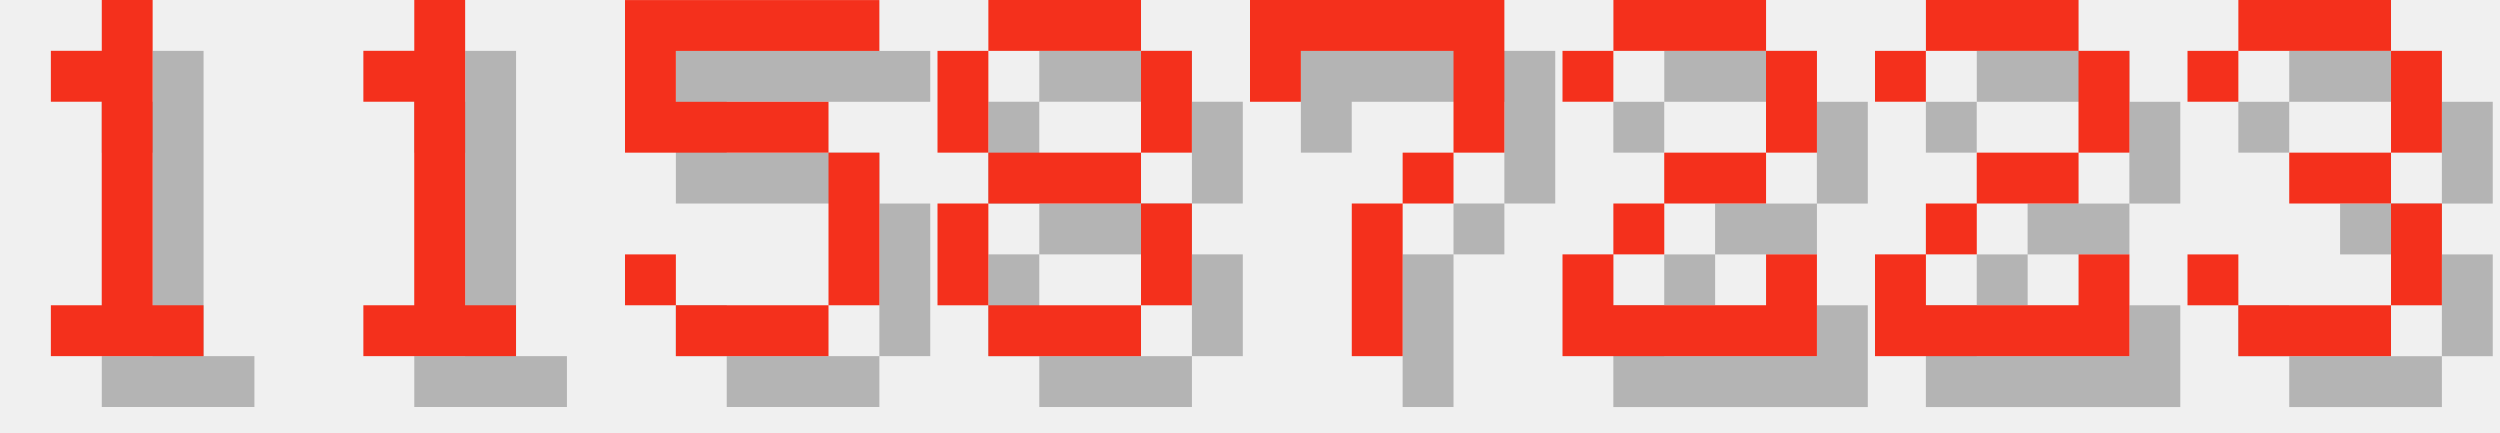
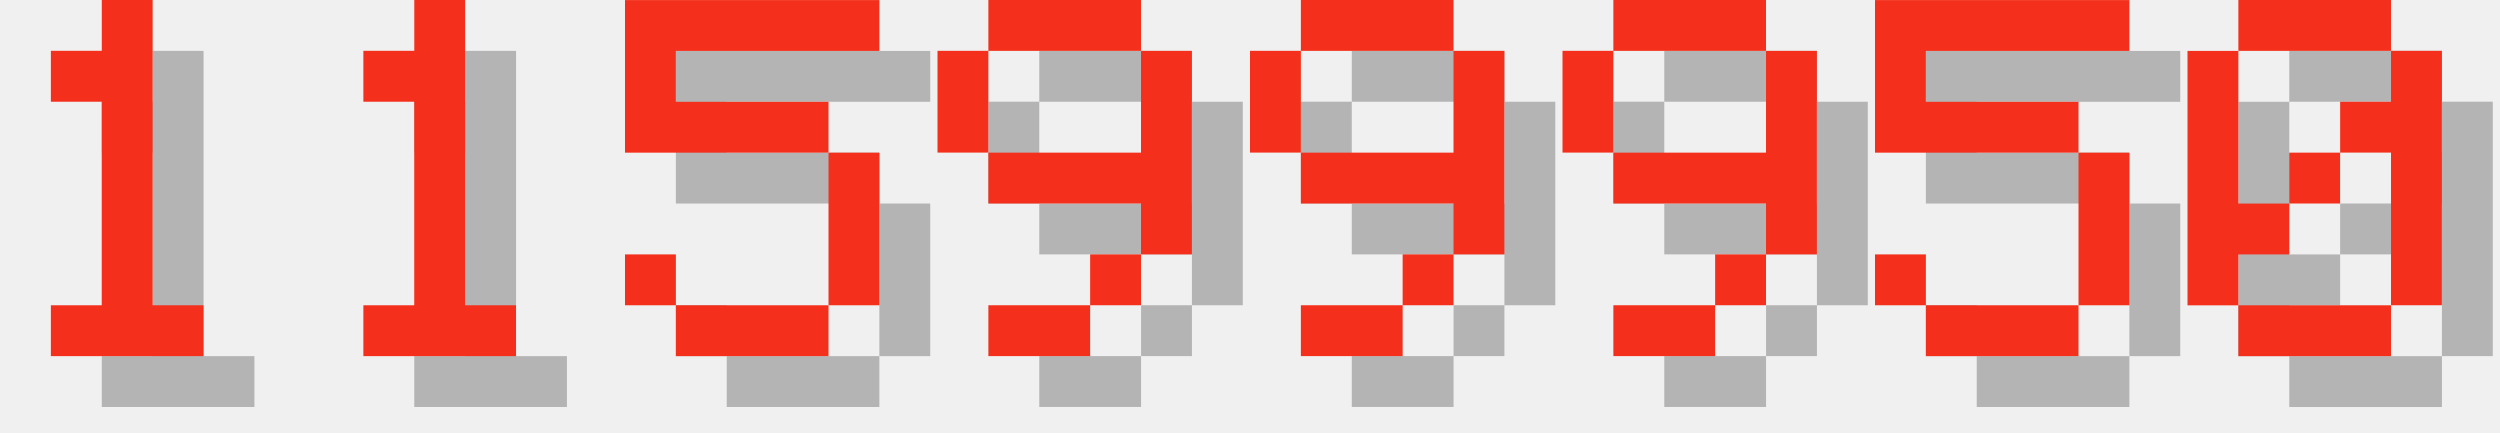
<svg xmlns="http://www.w3.org/2000/svg" version="1.1" width="208.0" height="36">
  <style>
        .text-foreground {
            fill: #F4301C;
        }
        .text-shadow {
            fill: #000000;
            fill-opacity: 0.25;
        }
    </style>
  <g class="digit" id="digit_1" transform="translate(0.0, 0), scale(4)">
    <path id="digit_1_shadow" class="text-shadow" d="m2.117 2.117v1.058h1.058v4.233h-1.058v1.058h3.175v-1.058h-1.058v-6.35h-1.058v1.058h-1.058z" fill-opacity=".5" style="paint-order:stroke fill markers" />
    <path id="digit_1_fg" class="text-foreground" d="m1.058 1.058v1.058h1.058v4.233h-1.058v1.058h3.175v-1.058h-1.058v-6.35h-1.058v1.058h-1.058z" fill="#fff" style="paint-order:stroke fill markers" />
  </g>
  <g class="digit" id="digit_1" transform="translate(26.0, 0), scale(4)">
    <path id="digit_1_shadow" class="text-shadow" d="m2.117 2.117v1.058h1.058v4.233h-1.058v1.058h3.175v-1.058h-1.058v-6.35h-1.058v1.058h-1.058z" fill-opacity=".5" style="paint-order:stroke fill markers" />
    <path id="digit_1_fg" class="text-foreground" d="m1.058 1.058v1.058h1.058v4.233h-1.058v1.058h3.175v-1.058h-1.058v-6.35h-1.058v1.058h-1.058z" fill="#fff" style="paint-order:stroke fill markers" />
  </g>
  <g class="digit" id="digit_5" transform="translate(52.0, 0), scale(4)">
    <path id="digit_5_shadow" class="text-shadow" d="m1.058 1.058v3.175h4.233v3.175h-3.175v-1.058h-1.058v1.058h1.058v1.058h3.175v-1.058h1.058v-3.175h-1.058v-1.058h-3.175v-1.058h4.233v-1.058h-5.292z" fill-opacity=".5" style="paint-order:stroke fill markers" />
    <path id="digit_5_fg" class="text-foreground" d="m0 0v3.175h4.233v3.175h-3.175v-1.058h-1.058v1.058h1.058v1.058h3.175v-1.058h1.058v-3.175h-1.058v-1.058h-3.175v-1.058h4.233v-1.058h-5.292z" fill="#fff" style="paint-order:stroke fill markers" />
  </g>
-   <g class="digit" id="digit_8" transform="translate(78.0, 0), scale(4)">
-     <path id="digit_8_shadow" class="text-shadow" d="m2.117 1.058v1.058h3.175v-1.058h-3.175zm3.175 1.058v2.117h1.058v-2.117h-1.058zm0 2.117h-3.175v1.058h3.175v-1.058zm0 1.058v2.117h1.058v-2.117h-1.058zm0 2.117h-3.175v1.058h3.175v-1.058zm-3.175 0v-2.117h-1.058v2.117h1.058zm0-3.175v-2.117h-1.058v2.117h1.058z" fill-opacity=".5" style="paint-order:stroke fill markers" />
-     <path id="digit_8_fg" class="text-foreground" d="m1.058 0v1.058h3.175v-1.058h-3.175zm3.175 1.058v2.117h1.058v-2.117h-1.058zm0 2.117h-3.175v1.058h3.175v-1.058zm0 1.058v2.117h1.058v-2.117h-1.058zm0 2.117h-3.175v1.058h3.175v-1.058zm-3.175 0v-2.117h-1.058v2.117h1.058zm0-3.175v-2.117h-1.058v2.117h1.058z" fill="#fff" style="paint-order:stroke fill markers" />
+   <g class="digit" id="digit_9" transform="translate(78.0, 0), scale(4)">
+     <path id="digit_9_shadow" class="text-shadow" d="m2.117 1.058v1.058h3.175v-1.058h-3.175zm3.175 1.058v2.117h-3.175v1.058h3.175v1.058h1.058v-4.233h-1.058zm0 4.233h-1.058v1.058h1.058v-1.058zm-1.058 1.058h-2.117v1.058h2.117v-1.058zm-2.117-3.175v-2.117h-1.058v2.117h1.058z" fill-opacity=".5" style="paint-order:stroke fill markers" />
+     <path id="digit_9_fg" class="text-foreground" d="m1.058 0v1.058h3.175v-1.058h-3.175zm3.175 1.058v2.117h-3.175v1.058h3.175v1.058h1.058v-4.233h-1.058zm0 4.233h-1.058v1.058h1.058v-1.058zm-1.058 1.058h-2.117v1.058h2.117v-1.058zm-2.117-3.175v-2.117h-1.058v2.117h1.058z" fill="#fff" style="paint-order:stroke fill markers" />
  </g>
-   <g class="digit" id="digit_7" transform="translate(104.0, 0), scale(4)">
-     <path id="digit_7_shadow" class="text-shadow" d="m1.058 1.058 2e-6 2.117h1.058v-1.058h3.175v1.058l2e-7 1.058h-1.058v1.058h-1.058l4e-7 3.175 1.058 1e-7v-3.175h1.058v-1.058h1.058l5e-7 -1.058v-2.117z" fill-opacity=".5" style="paint-order:stroke fill markers" />
-     <path id="digit_7_fg" class="text-foreground" d="m0 0 2e-6 2.117h1.058v-1.058h3.175v1.058l2e-7 1.058h-1.058v1.058h-1.058l4e-7 3.175 1.058 1e-7v-3.175h1.058v-1.058h1.058l5e-7 -1.058v-2.117z" fill="#fff" style="paint-order:stroke fill markers" />
+   <g class="digit" id="digit_9" transform="translate(104.0, 0), scale(4)">
+     <path id="digit_9_shadow" class="text-shadow" d="m2.117 1.058v1.058h3.175v-1.058h-3.175zm3.175 1.058v2.117h-3.175v1.058h3.175v1.058h1.058v-4.233h-1.058zm0 4.233h-1.058v1.058h1.058v-1.058zm-1.058 1.058h-2.117v1.058h2.117v-1.058zm-2.117-3.175v-2.117h-1.058v2.117h1.058z" fill-opacity=".5" style="paint-order:stroke fill markers" />
+     <path id="digit_9_fg" class="text-foreground" d="m1.058 0v1.058h3.175v-1.058h-3.175zm3.175 1.058v2.117h-3.175v1.058h3.175v1.058h1.058v-4.233h-1.058zm0 4.233h-1.058v1.058h1.058v-1.058zm-1.058 1.058h-2.117v1.058h2.117v-1.058zm-2.117-3.175v-2.117h-1.058v2.117h1.058z" fill="#fff" style="paint-order:stroke fill markers" />
  </g>
-   <g class="digit" id="digit_2" transform="translate(130.0, 0), scale(4)">
-     <path id="digit_2_shadow" class="text-shadow" d="m1.058 2.117v1.058h1.058v-1.058h3.175v2.117h-2.117v1.058h-1.058v1.058h-1.058v2.117h5.292v-2.117h-1.058v1.058h-3.175v-1.058h1.058v-1.058h2.117v-1.058h1.058v-2.117h-1.058v-1.058h-3.175v1.058h-1.058z" fill-opacity=".5" style="paint-order:stroke fill markers" />
-     <path id="digit_2_fg" class="text-foreground" d="m0 1.058v1.058h1.058v-1.058h3.175v2.117h-2.117v1.058h-1.058v1.058h-1.058v2.117h5.292v-2.117h-1.058v1.058h-3.175v-1.058h1.058v-1.058h2.117v-1.058h1.058v-2.117h-1.058v-1.058h-3.175v1.058h-1.058z" fill="#fff" style="paint-order:stroke fill markers" />
+   <g class="digit" id="digit_9" transform="translate(130.0, 0), scale(4)">
+     <path id="digit_9_shadow" class="text-shadow" d="m2.117 1.058v1.058h3.175v-1.058h-3.175zm3.175 1.058v2.117h-3.175v1.058h3.175v1.058h1.058v-4.233h-1.058zm0 4.233h-1.058v1.058h1.058v-1.058zm-1.058 1.058h-2.117v1.058h2.117v-1.058zm-2.117-3.175v-2.117h-1.058v2.117h1.058z" fill-opacity=".5" style="paint-order:stroke fill markers" />
+     <path id="digit_9_fg" class="text-foreground" d="m1.058 0v1.058h3.175v-1.058h-3.175zm3.175 1.058v2.117h-3.175v1.058h3.175v1.058h1.058v-4.233h-1.058zm0 4.233h-1.058v1.058h1.058v-1.058zm-1.058 1.058h-2.117v1.058h2.117v-1.058zm-2.117-3.175v-2.117h-1.058v2.117h1.058z" fill="#fff" style="paint-order:stroke fill markers" />
  </g>
-   <g class="digit" id="digit_2" transform="translate(156.0, 0), scale(4)">
-     <path id="digit_2_shadow" class="text-shadow" d="m1.058 2.117v1.058h1.058v-1.058h3.175v2.117h-2.117v1.058h-1.058v1.058h-1.058v2.117h5.292v-2.117h-1.058v1.058h-3.175v-1.058h1.058v-1.058h2.117v-1.058h1.058v-2.117h-1.058v-1.058h-3.175v1.058h-1.058z" fill-opacity=".5" style="paint-order:stroke fill markers" />
-     <path id="digit_2_fg" class="text-foreground" d="m0 1.058v1.058h1.058v-1.058h3.175v2.117h-2.117v1.058h-1.058v1.058h-1.058v2.117h5.292v-2.117h-1.058v1.058h-3.175v-1.058h1.058v-1.058h2.117v-1.058h1.058v-2.117h-1.058v-1.058h-3.175v1.058h-1.058z" fill="#fff" style="paint-order:stroke fill markers" />
+   <g class="digit" id="digit_5" transform="translate(156.0, 0), scale(4)">
+     <path id="digit_5_shadow" class="text-shadow" d="m1.058 1.058v3.175h4.233v3.175h-3.175v-1.058h-1.058v1.058h1.058v1.058h3.175v-1.058h1.058v-3.175h-1.058v-1.058h-3.175v-1.058h4.233v-1.058h-5.292z" fill-opacity=".5" style="paint-order:stroke fill markers" />
+     <path id="digit_5_fg" class="text-foreground" d="m0 0v3.175h4.233v3.175h-3.175v-1.058h-1.058v1.058h1.058v1.058h3.175v-1.058h1.058v-3.175h-1.058v-1.058h-3.175v-1.058h4.233v-1.058h-5.292z" fill="#fff" style="paint-order:stroke fill markers" />
  </g>
-   <g class="digit" id="digit_3" transform="translate(182.0, 0), scale(4)">
-     <path id="digit_3_shadow" class="text-shadow" d="m1.058 2.117v1.058h1.058v-1.058h3.175v2.117h-2.117v1.058h2.117v2.117h-3.175v-1.058h-1.058v1.058h1.058v1.058h3.175v-1.058h1.058v-2.117h-1.058v-1.058h1.058v-2.117h-1.058v-1.058h-3.175v1.058h-1.058z" fill-opacity=".5" style="paint-order:stroke fill markers" />
-     <path id="digit_3_fg" class="text-foreground" d="m0 1.058v1.058h1.058v-1.058h3.175v2.117h-2.117v1.058h2.117v2.117h-3.175v-1.058h-1.058v1.058h1.058v1.058h3.175v-1.058h1.058v-2.117h-1.058v-1.058h1.058v-2.117h-1.058v-1.058h-3.175v1.058h-1.058z" fill="#fff" style="paint-order:stroke fill markers" />
+   <g class="digit" id="digit_0" transform="translate(182.0, 0), scale(4)">
+     <path id="digit_0_shadow" class="text-shadow" d="m2.117 1.058v1.058h3.175v-1.058h-3.175zm3.175 1.058v1.058h-1.058v1.058h1.058v3.175h1.058v-5.292h-1.058zm0 5.292h-3.175v1.058h3.175v-1.058zm-3.175 0v-1.058h1.058v-1.058h-1.058v-3.175h-1.058v5.292h1.058zm1.058-2.117h1.058v-1.058h-1.058v1.058z" fill-opacity=".5" style="paint-order:stroke fill markers" />
+     <path id="digit_0_fg" class="text-foreground" d="m1.058 0v1.058h3.175v-1.058h-3.175zm3.175 1.058v1.058h-1.058v1.058h1.058v3.175h1.058v-5.292h-1.058zm0 5.292h-3.175v1.058h3.175v-1.058zm-3.175 0v-1.058h1.058v-1.058h-1.058v-3.175h-1.058v5.292h1.058zm1.058-2.117h1.058v-1.058h-1.058v1.058z" fill="#fff" style="paint-order:stroke fill markers" />
  </g>
</svg>
